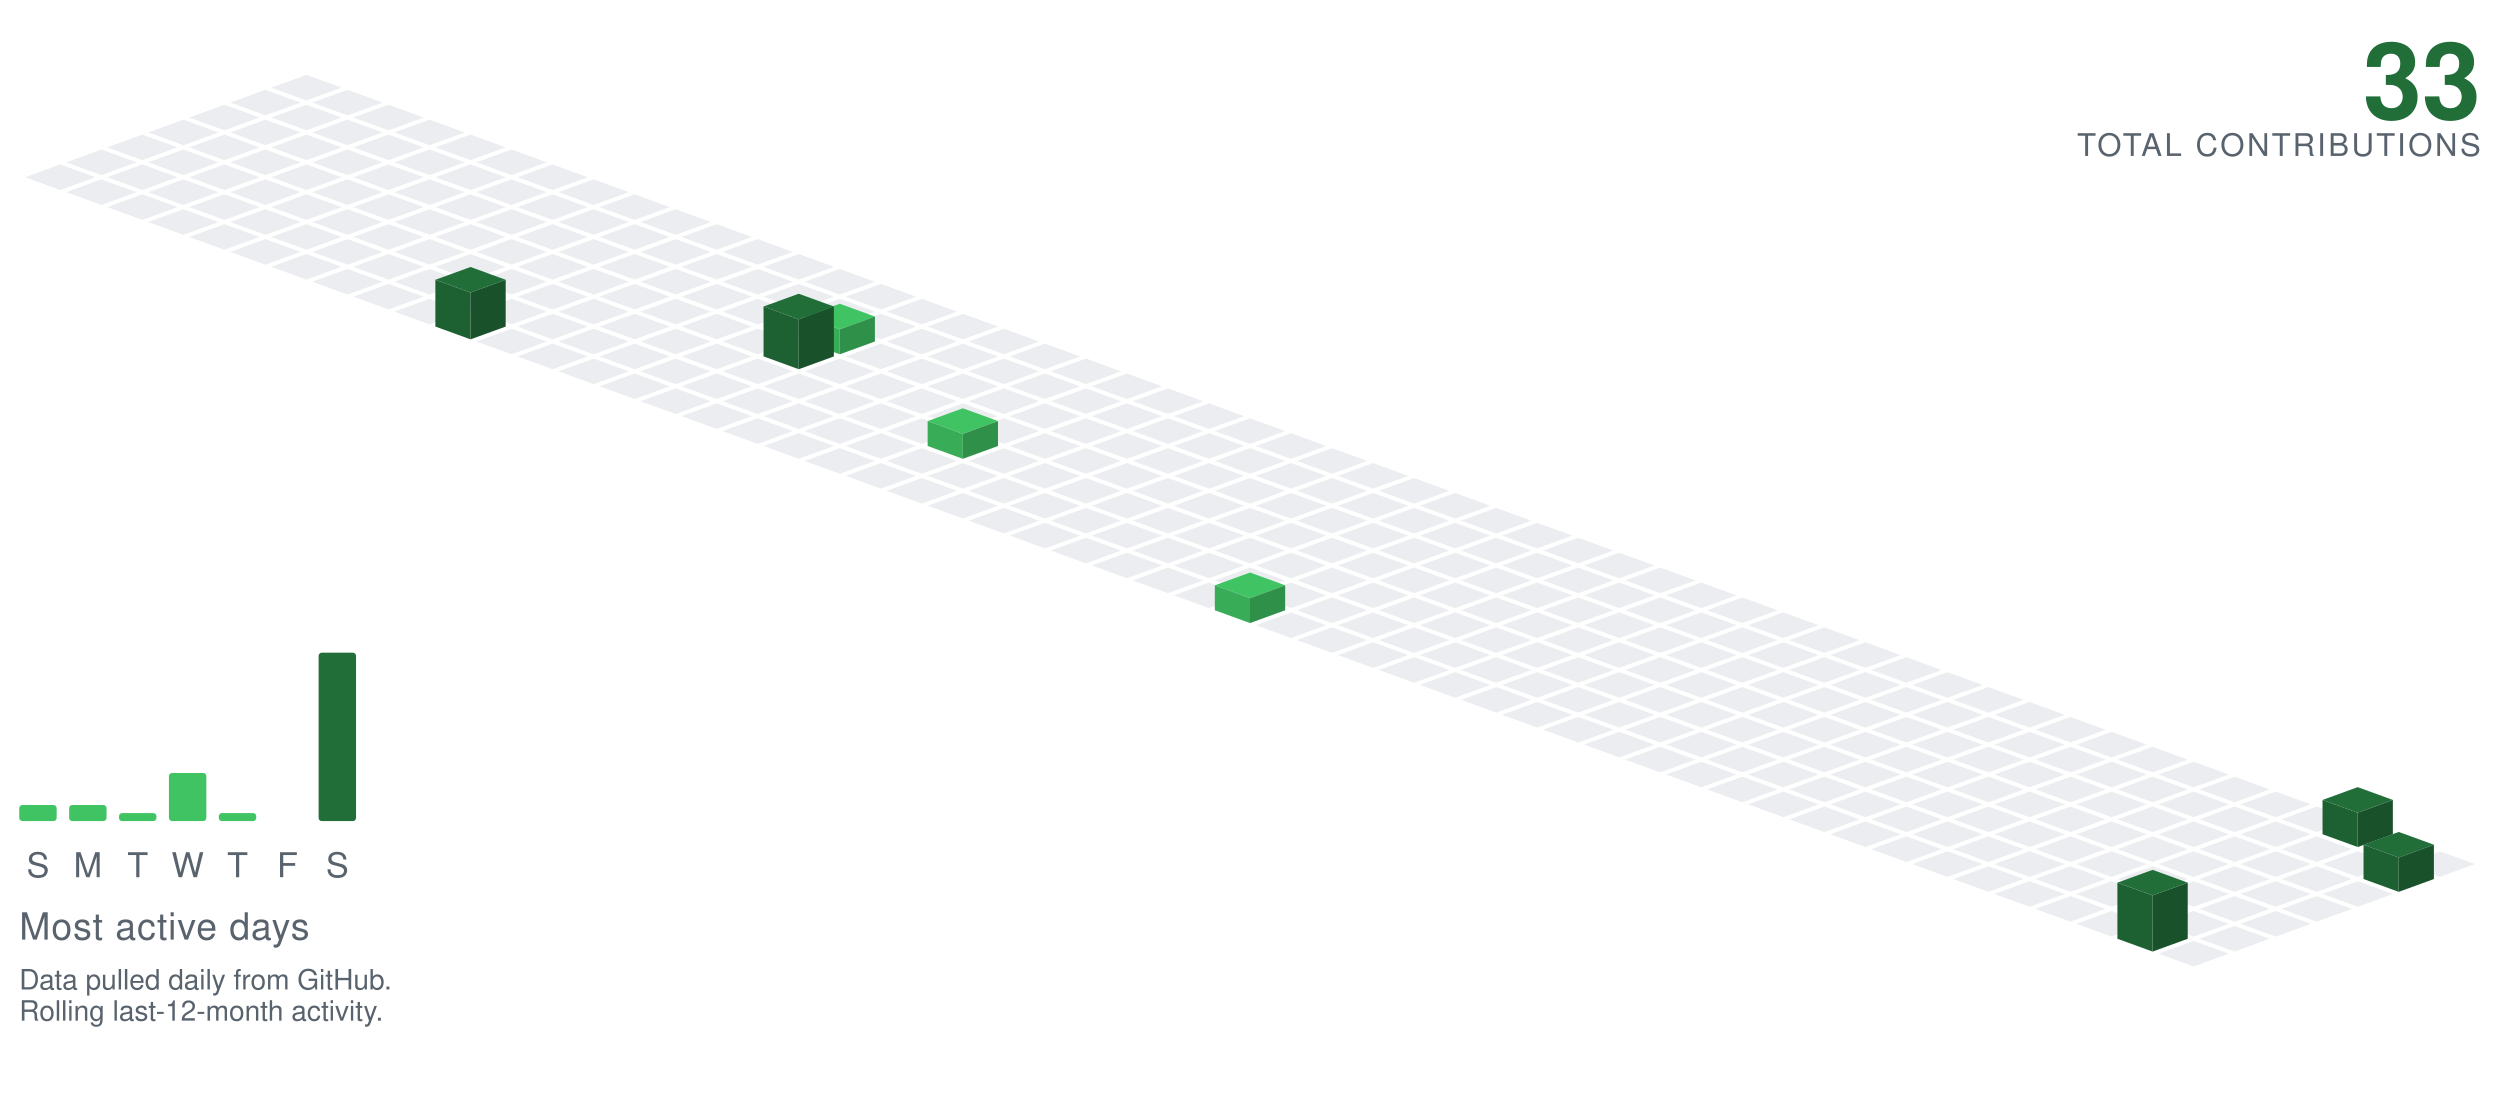
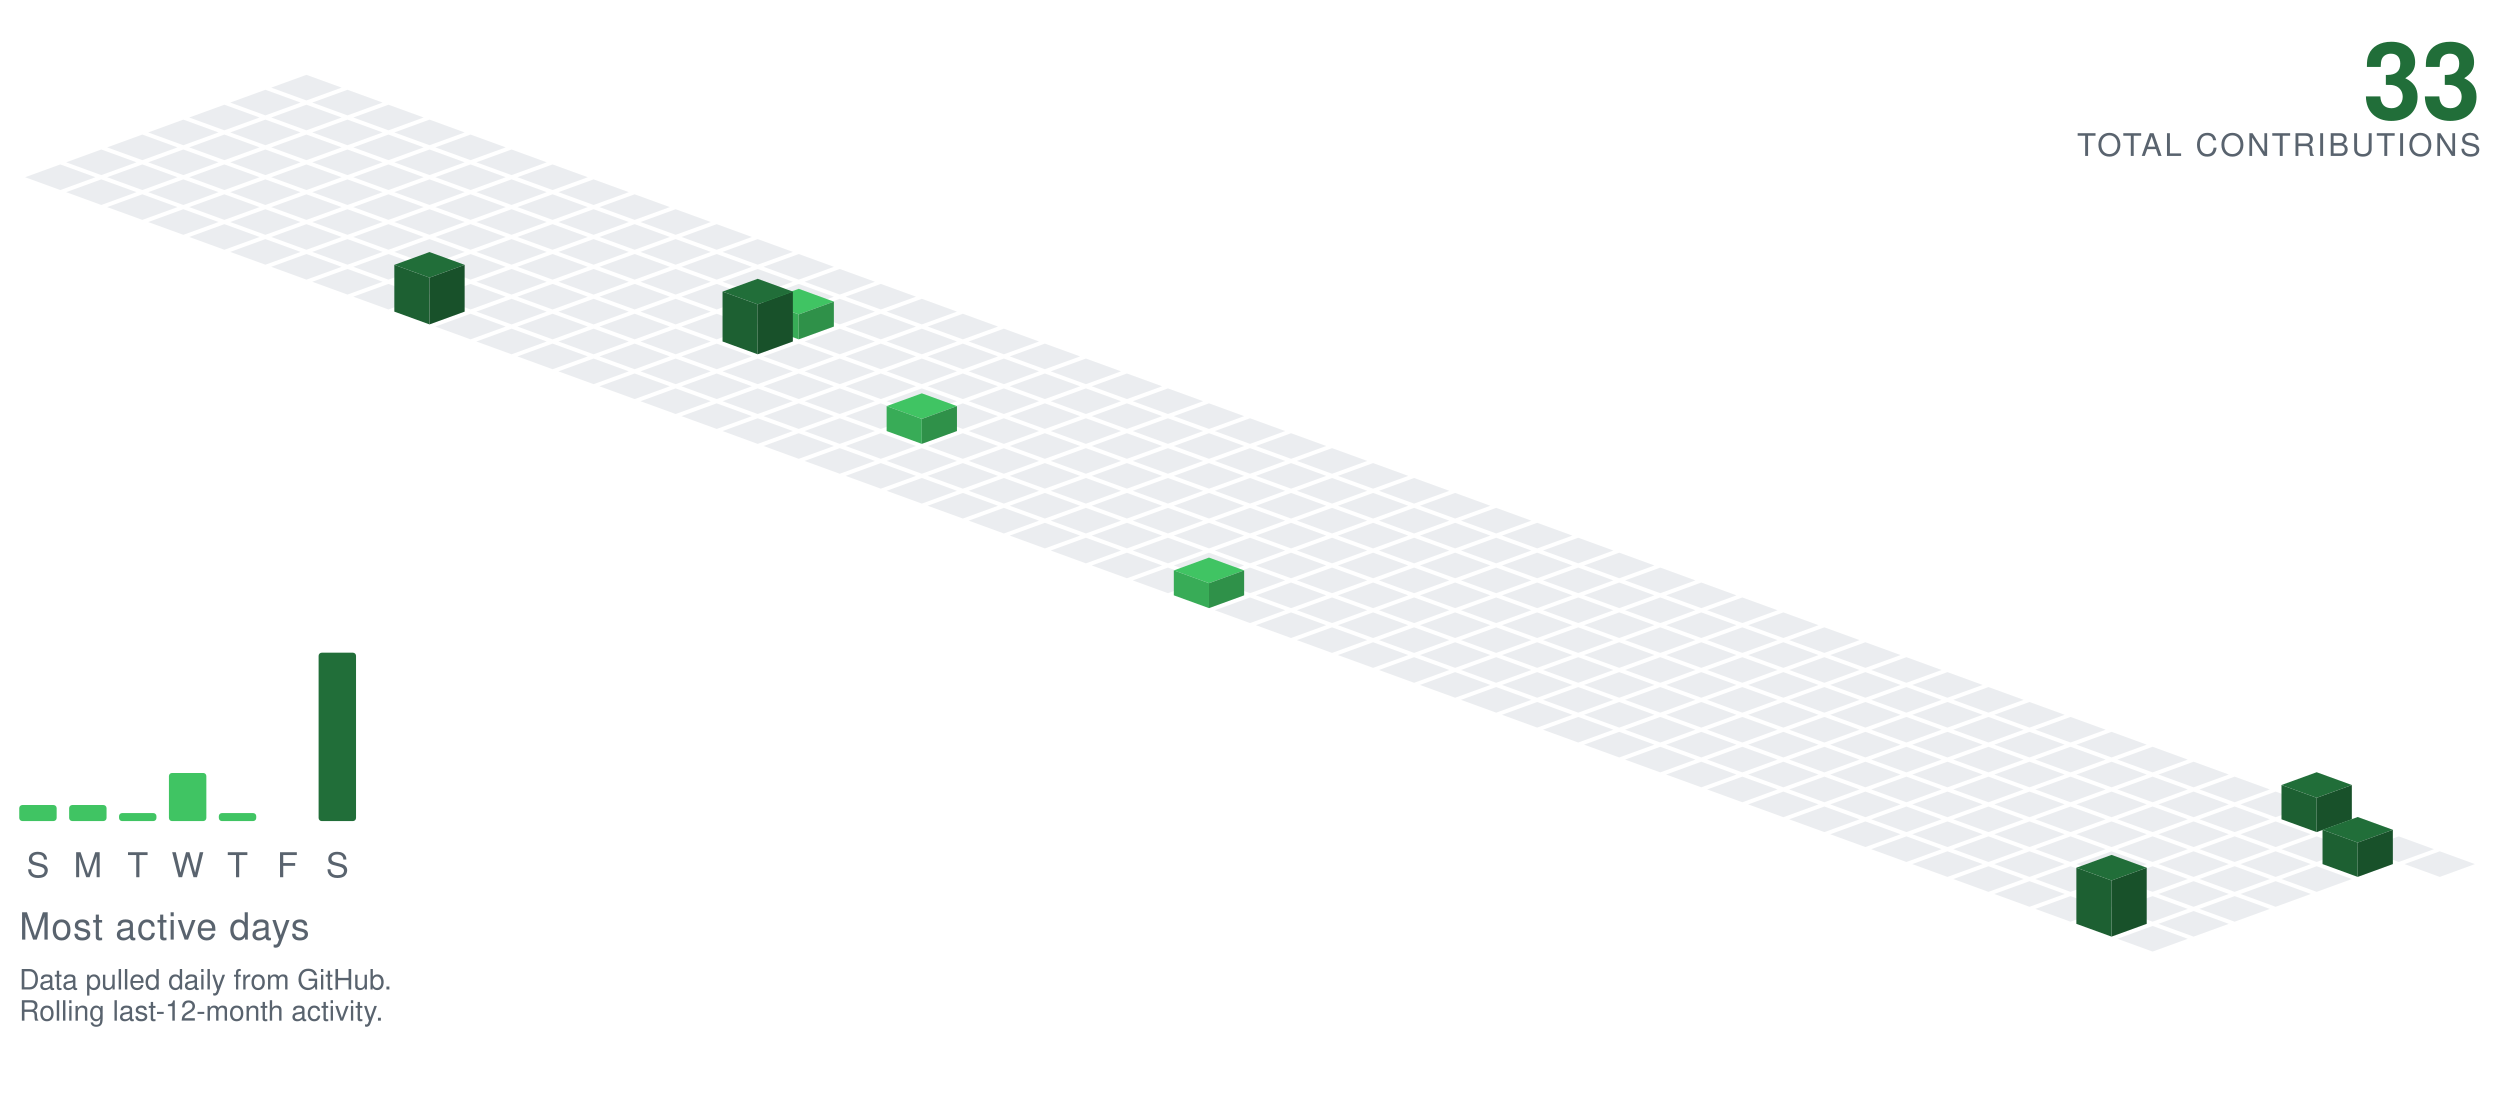
<svg xmlns="http://www.w3.org/2000/svg" viewBox="-98.09 -24.00 801.34 354.30" width="801" height="354">
  <polygon points="0.00,0.00 11.28,4.10 0.00,8.21 -11.28,4.10" fill="#ebedf0" />
  <polygon points="-13.16,4.79 -1.88,8.89 -13.16,13.00 -24.43,8.89" fill="#ebedf0" />
  <polygon points="13.16,4.79 24.43,8.89 13.16,13.00 1.88,8.89" fill="#ebedf0" />
  <polygon points="-26.31,9.58 -15.04,13.68 -26.31,17.79 -37.59,13.68" fill="#ebedf0" />
  <polygon points="0.00,9.58 11.28,13.68 0.00,17.79 -11.28,13.68" fill="#ebedf0" />
  <polygon points="26.31,9.58 37.59,13.68 26.31,17.79 15.04,13.68" fill="#ebedf0" />
  <polygon points="-39.47,14.36 -28.19,18.47 -39.47,22.57 -50.74,18.47" fill="#ebedf0" />
  <polygon points="-13.16,14.36 -1.88,18.47 -13.16,22.57 -24.43,18.47" fill="#ebedf0" />
  <polygon points="13.16,14.36 24.43,18.47 13.16,22.57 1.88,18.47" fill="#ebedf0" />
  <polygon points="39.47,14.36 50.74,18.47 39.47,22.57 28.19,18.47" fill="#ebedf0" />
  <polygon points="-52.62,19.15 -41.35,23.26 -52.62,27.36 -63.90,23.26" fill="#ebedf0" />
  <polygon points="-26.31,19.15 -15.04,23.26 -26.31,27.36 -37.59,23.26" fill="#ebedf0" />
  <polygon points="0.00,19.15 11.28,23.26 0.00,27.36 -11.28,23.26" fill="#ebedf0" />
  <polygon points="26.31,19.15 37.59,23.26 26.31,27.36 15.04,23.26" fill="#ebedf0" />
  <polygon points="52.62,19.15 63.90,23.26 52.62,27.36 41.35,23.26" fill="#ebedf0" />
  <polygon points="-65.78,23.94 -54.50,28.05 -65.78,32.15 -77.05,28.05" fill="#ebedf0" />
  <polygon points="-39.47,23.94 -28.19,28.05 -39.47,32.15 -50.74,28.05" fill="#ebedf0" />
  <polygon points="-13.16,23.94 -1.88,28.05 -13.16,32.15 -24.43,28.05" fill="#ebedf0" />
  <polygon points="13.16,23.94 24.43,28.05 13.16,32.15 1.88,28.05" fill="#ebedf0" />
  <polygon points="39.47,23.94 50.74,28.05 39.47,32.15 28.19,28.05" fill="#ebedf0" />
  <polygon points="65.78,23.94 77.05,28.05 65.78,32.15 54.50,28.05" fill="#ebedf0" />
  <polygon points="-78.93,28.73 -67.66,32.83 -78.93,36.94 -90.21,32.83" fill="#ebedf0" />
  <polygon points="-52.62,28.73 -41.35,32.83 -52.62,36.94 -63.90,32.83" fill="#ebedf0" />
  <polygon points="-26.31,28.73 -15.04,32.83 -26.31,36.94 -37.59,32.83" fill="#ebedf0" />
  <polygon points="0.00,28.73 11.28,32.83 0.00,36.94 -11.28,32.83" fill="#ebedf0" />
  <polygon points="26.31,28.73 37.59,32.83 26.31,36.94 15.04,32.83" fill="#ebedf0" />
  <polygon points="52.62,28.73 63.90,32.83 52.62,36.94 41.35,32.83" fill="#ebedf0" />
  <polygon points="78.93,28.73 90.21,32.83 78.93,36.94 67.66,32.83" fill="#ebedf0" />
  <polygon points="-65.78,33.52 -54.50,37.62 -65.78,41.73 -77.05,37.62" fill="#ebedf0" />
  <polygon points="-39.47,33.52 -28.19,37.62 -39.47,41.73 -50.74,37.62" fill="#ebedf0" />
  <polygon points="-13.16,33.52 -1.88,37.62 -13.16,41.73 -24.43,37.62" fill="#ebedf0" />
  <polygon points="13.16,33.52 24.43,37.62 13.16,41.73 1.88,37.62" fill="#ebedf0" />
  <polygon points="39.47,33.52 50.74,37.62 39.47,41.73 28.19,37.62" fill="#ebedf0" />
  <polygon points="65.78,33.52 77.05,37.62 65.78,41.73 54.50,37.62" fill="#ebedf0" />
  <polygon points="92.09,33.52 103.37,37.62 92.09,41.73 80.81,37.62" fill="#ebedf0" />
  <polygon points="-52.62,38.31 -41.35,42.41 -52.62,46.51 -63.90,42.41" fill="#ebedf0" />
  <polygon points="-26.31,38.31 -15.04,42.41 -26.31,46.51 -37.59,42.41" fill="#ebedf0" />
  <polygon points="0.00,38.31 11.28,42.41 0.00,46.51 -11.28,42.41" fill="#ebedf0" />
  <polygon points="26.31,38.31 37.59,42.41 26.31,46.51 15.04,42.41" fill="#ebedf0" />
  <polygon points="52.62,38.31 63.90,42.41 52.62,46.51 41.35,42.41" fill="#ebedf0" />
  <polygon points="78.93,38.31 90.21,42.41 78.93,46.51 67.66,42.41" fill="#ebedf0" />
  <polygon points="105.25,38.31 116.52,42.41 105.25,46.51 93.97,42.41" fill="#ebedf0" />
  <polygon points="-39.47,43.09 -28.19,47.20 -39.47,51.30 -50.74,47.20" fill="#ebedf0" />
  <polygon points="-13.16,43.09 -1.88,47.20 -13.16,51.30 -24.43,47.20" fill="#ebedf0" />
  <polygon points="13.16,43.09 24.43,47.20 13.16,51.30 1.88,47.20" fill="#ebedf0" />
  <polygon points="39.47,43.09 50.74,47.20 39.47,51.30 28.19,47.20" fill="#ebedf0" />
  <polygon points="65.78,43.09 77.05,47.20 65.78,51.30 54.50,47.20" fill="#ebedf0" />
  <polygon points="92.09,43.09 103.37,47.20 92.09,51.30 80.81,47.20" fill="#ebedf0" />
  <polygon points="118.40,43.09 129.68,47.20 118.40,51.30 107.12,47.20" fill="#ebedf0" />
  <polygon points="-26.31,47.88 -15.04,51.99 -26.31,56.09 -37.59,51.99" fill="#ebedf0" />
  <polygon points="0.00,47.88 11.28,51.99 0.00,56.09 -11.28,51.99" fill="#ebedf0" />
  <polygon points="26.31,47.88 37.59,51.99 26.31,56.09 15.04,51.99" fill="#ebedf0" />
  <polygon points="52.62,47.88 63.90,51.99 52.62,56.09 41.35,51.99" fill="#ebedf0" />
  <polygon points="78.93,47.88 90.21,51.99 78.93,56.09 67.66,51.99" fill="#ebedf0" />
  <polygon points="105.25,47.88 116.52,51.99 105.25,56.09 93.97,51.99" fill="#ebedf0" />
  <polygon points="131.56,47.88 142.83,51.99 131.56,56.09 120.28,51.99" fill="#ebedf0" />
  <polygon points="-13.16,52.67 -1.88,56.78 -13.16,60.88 -24.43,56.78" fill="#ebedf0" />
  <polygon points="13.16,52.67 24.43,56.78 13.16,60.88 1.88,56.78" fill="#ebedf0" />
  <polygon points="39.47,52.67 50.74,56.78 39.47,60.88 28.19,56.78" fill="#ebedf0" />
  <polygon points="65.78,52.67 77.05,56.78 65.78,60.88 54.50,56.78" fill="#ebedf0" />
  <polygon points="92.09,52.67 103.37,56.78 92.09,60.88 80.81,56.78" fill="#ebedf0" />
  <polygon points="118.40,52.67 129.68,56.78 118.40,60.88 107.12,56.78" fill="#ebedf0" />
  <polygon points="144.71,52.67 155.99,56.78 144.71,60.88 133.44,56.78" fill="#ebedf0" />
  <polygon points="0.00,57.46 11.28,61.56 0.00,65.67 -11.28,61.56" fill="#ebedf0" />
  <polygon points="26.31,57.46 37.59,61.56 26.31,65.67 15.04,61.56" fill="#ebedf0" />
  <polygon points="52.62,57.46 63.90,61.56 52.62,65.67 41.35,61.56" fill="#ebedf0" />
  <polygon points="78.93,57.46 90.21,61.56 78.93,65.67 67.66,61.56" fill="#ebedf0" />
  <polygon points="105.25,57.46 116.52,61.56 105.25,65.67 93.97,61.56" fill="#ebedf0" />
  <polygon points="131.56,57.46 142.83,61.56 131.56,65.67 120.28,61.56" fill="#ebedf0" />
  <polygon points="157.87,57.46 169.14,61.56 157.87,65.67 146.59,61.56" fill="#ebedf0" />
  <polygon points="13.16,62.25 24.43,66.35 13.16,70.46 1.88,66.35" fill="#ebedf0" />
  <polygon points="39.47,62.25 50.74,66.35 39.47,70.46 28.19,66.35" fill="#ebedf0" />
  <polygon points="65.78,62.25 77.05,66.35 65.78,70.46 54.50,66.35" fill="#ebedf0" />
  <polygon points="92.09,62.25 103.37,66.35 92.09,70.46 80.81,66.35" fill="#ebedf0" />
  <polygon points="118.40,62.25 129.68,66.35 118.40,70.46 107.12,66.35" fill="#ebedf0" />
  <polygon points="144.71,62.25 155.99,66.35 144.71,70.46 133.44,66.35" fill="#ebedf0" />
  <polygon points="171.02,62.25 182.30,66.35 171.02,70.46 159.75,66.35" fill="#ebedf0" />
  <polygon points="26.31,67.04 37.59,71.14 26.31,75.24 15.04,71.14" fill="#ebedf0" />
  <polygon points="52.62,67.04 63.90,71.14 52.62,75.24 41.35,71.14" fill="#ebedf0" />
  <polygon points="78.93,67.04 90.21,71.14 78.93,75.24 67.66,71.14" fill="#ebedf0" />
  <polygon points="105.25,67.04 116.52,71.14 105.25,75.24 93.97,71.14" fill="#ebedf0" />
  <polygon points="131.56,67.04 142.83,71.14 131.56,75.24 120.28,71.14" fill="#ebedf0" />
  <polygon points="157.87,67.04 169.14,71.14 157.87,75.24 146.59,71.14" fill="#ebedf0" />
  <polygon points="184.18,67.04 195.46,71.14 184.18,75.24 172.90,71.14" fill="#ebedf0" />
-   <polygon points="39.47,71.82 50.74,75.93 39.47,80.03 28.19,75.93" fill="#ebedf0" />
  <polygon points="65.78,71.82 77.05,75.93 65.78,80.03 54.50,75.93" fill="#ebedf0" />
  <polygon points="92.09,71.82 103.37,75.93 92.09,80.03 80.81,75.93" fill="#ebedf0" />
  <polygon points="118.40,71.82 129.68,75.93 118.40,80.03 107.12,75.93" fill="#ebedf0" />
  <polygon points="144.71,71.82 155.99,75.93 144.71,80.03 133.44,75.93" fill="#ebedf0" />
  <polygon points="171.02,71.82 182.30,75.93 171.02,80.03 159.75,75.93" fill="#ebedf0" />
  <polygon points="197.34,71.82 208.61,75.93 197.34,80.03 186.06,75.93" fill="#ebedf0" />
+   <polygon points="39.47,56.82 50.74,60.93 39.47,65.03 28.19,60.93" fill="#216e39" />
+   <polygon points="28.19,75.93 28.19,60.93 39.47,65.03 39.47,80.03" fill="#1d6032" />
+   <polygon points="39.47,80.03 39.47,65.03 50.74,60.93 50.74,75.93" fill="#18512a" />
+   <polygon points="52.62,76.61 63.90,80.72 52.62,84.82 41.35,80.72" fill="#ebedf0" />
  <polygon points="78.93,76.61 90.21,80.72 78.93,84.82 67.66,80.72" fill="#ebedf0" />
  <polygon points="105.25,76.61 116.52,80.72 105.25,84.82 93.97,80.72" fill="#ebedf0" />
  <polygon points="131.56,76.61 142.83,80.72 131.56,84.82 120.28,80.72" fill="#ebedf0" />
-   <polygon points="157.87,76.61 169.14,80.72 157.87,84.82 146.59,80.72" fill="#ebedf0" />
  <polygon points="184.18,76.61 195.46,80.72 184.18,84.82 172.90,80.72" fill="#ebedf0" />
  <polygon points="210.49,76.61 221.77,80.72 210.49,84.82 199.21,80.72" fill="#ebedf0" />
-   <polygon points="52.62,61.61 63.90,65.72 52.62,69.82 41.35,65.72" fill="#216e39" />
-   <polygon points="41.35,80.72 41.35,65.72 52.62,69.82 52.62,84.82" fill="#1d6032" />
-   <polygon points="52.62,84.82 52.62,69.82 63.90,65.72 63.90,80.72" fill="#18512a" />
+   <polygon points="157.87,68.61 169.14,72.72 157.87,76.82 146.59,72.72" fill="#40c463" />
+   <polygon points="146.59,80.72 146.59,72.72 157.87,76.82 157.87,84.82" fill="#38ac57" />
+   <polygon points="157.87,84.82 157.87,76.82 169.14,72.72 169.14,80.72" fill="#2f9149" />
  <polygon points="65.78,81.40 77.05,85.51 65.78,89.61 54.50,85.51" fill="#ebedf0" />
  <polygon points="92.09,81.40 103.37,85.51 92.09,89.61 80.81,85.51" fill="#ebedf0" />
  <polygon points="118.40,81.40 129.68,85.51 118.40,89.61 107.12,85.51" fill="#ebedf0" />
-   <polygon points="144.71,81.40 155.99,85.51 144.71,89.61 133.44,85.51" fill="#ebedf0" />
+   <polygon points="171.02,81.40 182.30,85.51 171.02,89.61 159.75,85.51" fill="#ebedf0" />
  <polygon points="197.34,81.40 208.61,85.51 197.34,89.61 186.06,85.51" fill="#ebedf0" />
  <polygon points="223.65,81.40 234.92,85.51 223.65,89.61 212.37,85.51" fill="#ebedf0" />
-   <polygon points="171.02,73.40 182.30,77.51 171.02,81.61 159.75,77.51" fill="#40c463" />
-   <polygon points="159.75,85.51 159.75,77.51 171.02,81.61 171.02,89.61" fill="#38ac57" />
-   <polygon points="171.02,89.61 171.02,81.61 182.30,77.51 182.30,85.51" fill="#2f9149" />
+   <polygon points="144.71,65.40 155.99,69.51 144.71,73.61 133.44,69.51" fill="#216e39" />
+   <polygon points="133.44,85.51 133.44,69.51 144.71,73.61 144.71,89.61" fill="#1d6032" />
+   <polygon points="144.71,89.61 144.71,73.61 155.99,69.51 155.99,85.51" fill="#18512a" />
  <polygon points="78.93,86.19 90.21,90.29 78.93,94.40 67.66,90.29" fill="#ebedf0" />
  <polygon points="105.25,86.19 116.52,90.29 105.25,94.40 93.97,90.29" fill="#ebedf0" />
  <polygon points="131.56,86.19 142.83,90.29 131.56,94.40 120.28,90.29" fill="#ebedf0" />
+   <polygon points="157.87,86.19 169.14,90.29 157.87,94.40 146.59,90.29" fill="#ebedf0" />
  <polygon points="184.18,86.19 195.46,90.29 184.18,94.40 172.90,90.29" fill="#ebedf0" />
  <polygon points="210.49,86.19 221.77,90.29 210.49,94.40 199.21,90.29" fill="#ebedf0" />
  <polygon points="236.80,86.19 248.08,90.29 236.80,94.40 225.53,90.29" fill="#ebedf0" />
-   <polygon points="157.87,70.19 169.14,74.29 157.87,78.40 146.59,74.29" fill="#216e39" />
-   <polygon points="146.59,90.29 146.59,74.29 157.87,78.40 157.87,94.40" fill="#1d6032" />
-   <polygon points="157.87,94.40 157.87,78.40 169.14,74.29 169.14,90.29" fill="#18512a" />
  <polygon points="92.09,90.98 103.37,95.08 92.09,99.19 80.81,95.08" fill="#ebedf0" />
  <polygon points="118.40,90.98 129.68,95.08 118.40,99.19 107.12,95.08" fill="#ebedf0" />
  <polygon points="144.71,90.98 155.99,95.08 144.71,99.19 133.44,95.08" fill="#ebedf0" />
  <polygon points="171.02,90.98 182.30,95.08 171.02,99.19 159.75,95.08" fill="#ebedf0" />
  <polygon points="197.34,90.98 208.61,95.08 197.34,99.19 186.06,95.08" fill="#ebedf0" />
  <polygon points="223.65,90.98 234.92,95.08 223.65,99.19 212.37,95.08" fill="#ebedf0" />
  <polygon points="249.96,90.98 261.23,95.08 249.96,99.19 238.68,95.08" fill="#ebedf0" />
  <polygon points="105.25,95.77 116.52,99.87 105.25,103.97 93.97,99.87" fill="#ebedf0" />
  <polygon points="131.56,95.77 142.83,99.87 131.56,103.97 120.28,99.87" fill="#ebedf0" />
  <polygon points="157.87,95.77 169.14,99.87 157.87,103.97 146.59,99.87" fill="#ebedf0" />
  <polygon points="184.18,95.77 195.46,99.87 184.18,103.97 172.90,99.87" fill="#ebedf0" />
  <polygon points="210.49,95.77 221.77,99.87 210.49,103.97 199.21,99.87" fill="#ebedf0" />
  <polygon points="236.80,95.77 248.08,99.87 236.80,103.97 225.53,99.87" fill="#ebedf0" />
  <polygon points="263.11,95.77 274.39,99.87 263.11,103.97 251.84,99.87" fill="#ebedf0" />
  <polygon points="118.40,100.55 129.68,104.66 118.40,108.76 107.12,104.66" fill="#ebedf0" />
  <polygon points="144.71,100.55 155.99,104.66 144.71,108.76 133.44,104.66" fill="#ebedf0" />
  <polygon points="171.02,100.55 182.30,104.66 171.02,108.76 159.75,104.66" fill="#ebedf0" />
  <polygon points="197.34,100.55 208.61,104.66 197.34,108.76 186.06,104.66" fill="#ebedf0" />
  <polygon points="223.65,100.55 234.92,104.66 223.65,108.76 212.37,104.66" fill="#ebedf0" />
  <polygon points="249.96,100.55 261.23,104.66 249.96,108.76 238.68,104.66" fill="#ebedf0" />
  <polygon points="276.27,100.55 287.55,104.66 276.27,108.76 264.99,104.66" fill="#ebedf0" />
  <polygon points="131.56,105.34 142.83,109.45 131.56,113.55 120.28,109.45" fill="#ebedf0" />
  <polygon points="157.87,105.34 169.14,109.45 157.87,113.55 146.59,109.45" fill="#ebedf0" />
  <polygon points="184.18,105.34 195.46,109.45 184.18,113.55 172.90,109.45" fill="#ebedf0" />
  <polygon points="210.49,105.34 221.77,109.45 210.49,113.55 199.21,109.45" fill="#ebedf0" />
  <polygon points="236.80,105.34 248.08,109.45 236.80,113.55 225.53,109.45" fill="#ebedf0" />
  <polygon points="263.11,105.34 274.39,109.45 263.11,113.55 251.84,109.45" fill="#ebedf0" />
  <polygon points="289.43,105.34 300.70,109.45 289.43,113.55 278.15,109.45" fill="#ebedf0" />
  <polygon points="144.71,110.13 155.99,114.23 144.71,118.34 133.44,114.23" fill="#ebedf0" />
  <polygon points="171.02,110.13 182.30,114.23 171.02,118.34 159.75,114.23" fill="#ebedf0" />
-   <polygon points="197.34,110.13 208.61,114.23 197.34,118.34 186.06,114.23" fill="#ebedf0" />
  <polygon points="223.65,110.13 234.92,114.23 223.65,118.34 212.37,114.23" fill="#ebedf0" />
  <polygon points="249.96,110.13 261.23,114.23 249.96,118.34 238.68,114.23" fill="#ebedf0" />
  <polygon points="276.27,110.13 287.55,114.23 276.27,118.34 264.99,114.23" fill="#ebedf0" />
  <polygon points="302.58,110.13 313.86,114.23 302.58,118.34 291.30,114.23" fill="#ebedf0" />
+   <polygon points="197.34,102.13 208.61,106.23 197.34,110.34 186.06,106.23" fill="#40c463" />
+   <polygon points="186.06,114.23 186.06,106.23 197.34,110.34 197.34,118.34" fill="#38ac57" />
+   <polygon points="197.34,118.34 197.34,110.34 208.61,106.23 208.61,114.23" fill="#2f9149" />
  <polygon points="157.87,114.92 169.14,119.02 157.87,123.13 146.59,119.02" fill="#ebedf0" />
  <polygon points="184.18,114.92 195.46,119.02 184.18,123.13 172.90,119.02" fill="#ebedf0" />
+   <polygon points="210.49,114.92 221.77,119.02 210.49,123.13 199.21,119.02" fill="#ebedf0" />
  <polygon points="236.80,114.92 248.08,119.02 236.80,123.13 225.53,119.02" fill="#ebedf0" />
  <polygon points="263.11,114.92 274.39,119.02 263.11,123.13 251.84,119.02" fill="#ebedf0" />
  <polygon points="289.43,114.92 300.70,119.02 289.43,123.13 278.15,119.02" fill="#ebedf0" />
  <polygon points="315.74,114.92 327.01,119.02 315.74,123.13 304.46,119.02" fill="#ebedf0" />
-   <polygon points="210.49,106.92 221.77,111.02 210.49,115.13 199.21,111.02" fill="#40c463" />
-   <polygon points="199.21,119.02 199.21,111.02 210.49,115.13 210.49,123.13" fill="#38ac57" />
-   <polygon points="210.49,123.13 210.49,115.13 221.77,111.02 221.77,119.02" fill="#2f9149" />
  <polygon points="171.02,119.71 182.30,123.81 171.02,127.92 159.75,123.81" fill="#ebedf0" />
  <polygon points="197.34,119.71 208.61,123.81 197.34,127.92 186.06,123.81" fill="#ebedf0" />
  <polygon points="223.65,119.71 234.92,123.81 223.65,127.92 212.37,123.81" fill="#ebedf0" />
  <polygon points="249.96,119.71 261.23,123.81 249.96,127.92 238.68,123.81" fill="#ebedf0" />
  <polygon points="276.27,119.71 287.55,123.81 276.27,127.92 264.99,123.81" fill="#ebedf0" />
  <polygon points="302.58,119.71 313.86,123.81 302.58,127.92 291.30,123.81" fill="#ebedf0" />
  <polygon points="328.89,119.71 340.17,123.81 328.89,127.92 317.62,123.81" fill="#ebedf0" />
  <polygon points="184.18,124.50 195.46,128.60 184.18,132.70 172.90,128.60" fill="#ebedf0" />
  <polygon points="210.49,124.50 221.77,128.60 210.49,132.70 199.21,128.60" fill="#ebedf0" />
  <polygon points="236.80,124.50 248.08,128.60 236.80,132.70 225.53,128.60" fill="#ebedf0" />
  <polygon points="263.11,124.50 274.39,128.60 263.11,132.70 251.84,128.60" fill="#ebedf0" />
  <polygon points="289.43,124.50 300.70,128.60 289.43,132.70 278.15,128.60" fill="#ebedf0" />
  <polygon points="315.74,124.50 327.01,128.60 315.74,132.70 304.46,128.60" fill="#ebedf0" />
  <polygon points="342.05,124.50 353.32,128.60 342.05,132.70 330.77,128.60" fill="#ebedf0" />
  <polygon points="197.34,129.28 208.61,133.39 197.34,137.49 186.06,133.39" fill="#ebedf0" />
  <polygon points="223.65,129.28 234.92,133.39 223.65,137.49 212.37,133.39" fill="#ebedf0" />
  <polygon points="249.96,129.28 261.23,133.39 249.96,137.49 238.68,133.39" fill="#ebedf0" />
  <polygon points="276.27,129.28 287.55,133.39 276.27,137.49 264.99,133.39" fill="#ebedf0" />
  <polygon points="302.58,129.28 313.86,133.39 302.58,137.49 291.30,133.39" fill="#ebedf0" />
  <polygon points="328.89,129.28 340.17,133.39 328.89,137.49 317.62,133.39" fill="#ebedf0" />
  <polygon points="355.20,129.28 366.48,133.39 355.20,137.49 343.93,133.39" fill="#ebedf0" />
  <polygon points="210.49,134.07 221.77,138.18 210.49,142.28 199.21,138.18" fill="#ebedf0" />
  <polygon points="236.80,134.07 248.08,138.18 236.80,142.28 225.53,138.18" fill="#ebedf0" />
  <polygon points="263.11,134.07 274.39,138.18 263.11,142.28 251.84,138.18" fill="#ebedf0" />
  <polygon points="289.43,134.07 300.70,138.18 289.43,142.28 278.15,138.18" fill="#ebedf0" />
  <polygon points="315.74,134.07 327.01,138.18 315.74,142.28 304.46,138.18" fill="#ebedf0" />
  <polygon points="342.05,134.07 353.32,138.18 342.05,142.28 330.77,138.18" fill="#ebedf0" />
  <polygon points="368.36,134.07 379.64,138.18 368.36,142.28 357.08,138.18" fill="#ebedf0" />
  <polygon points="223.65,138.86 234.92,142.96 223.65,147.07 212.37,142.96" fill="#ebedf0" />
  <polygon points="249.96,138.86 261.23,142.96 249.96,147.07 238.68,142.96" fill="#ebedf0" />
  <polygon points="276.27,138.86 287.55,142.96 276.27,147.07 264.99,142.96" fill="#ebedf0" />
  <polygon points="302.58,138.86 313.86,142.96 302.58,147.07 291.30,142.96" fill="#ebedf0" />
  <polygon points="328.89,138.86 340.17,142.96 328.89,147.07 317.62,142.96" fill="#ebedf0" />
  <polygon points="355.20,138.86 366.48,142.96 355.20,147.07 343.93,142.96" fill="#ebedf0" />
  <polygon points="381.52,138.86 392.79,142.96 381.52,147.07 370.24,142.96" fill="#ebedf0" />
  <polygon points="236.80,143.65 248.08,147.75 236.80,151.86 225.53,147.75" fill="#ebedf0" />
  <polygon points="263.11,143.65 274.39,147.75 263.11,151.86 251.84,147.75" fill="#ebedf0" />
  <polygon points="289.43,143.65 300.70,147.75 289.43,151.86 278.15,147.75" fill="#ebedf0" />
  <polygon points="315.74,143.65 327.01,147.75 315.74,151.86 304.46,147.75" fill="#ebedf0" />
  <polygon points="342.05,143.65 353.32,147.75 342.05,151.86 330.77,147.75" fill="#ebedf0" />
  <polygon points="368.36,143.65 379.64,147.75 368.36,151.86 357.08,147.75" fill="#ebedf0" />
  <polygon points="394.67,143.65 405.95,147.75 394.67,151.86 383.39,147.75" fill="#ebedf0" />
  <polygon points="249.96,148.44 261.23,152.54 249.96,156.65 238.68,152.54" fill="#ebedf0" />
  <polygon points="276.27,148.44 287.55,152.54 276.27,156.65 264.99,152.54" fill="#ebedf0" />
  <polygon points="302.58,148.44 313.86,152.54 302.58,156.65 291.30,152.54" fill="#ebedf0" />
  <polygon points="328.89,148.44 340.17,152.54 328.89,156.65 317.62,152.54" fill="#ebedf0" />
  <polygon points="355.20,148.44 366.48,152.54 355.20,156.65 343.93,152.54" fill="#ebedf0" />
  <polygon points="381.52,148.44 392.79,152.54 381.52,156.65 370.24,152.54" fill="#ebedf0" />
  <polygon points="407.83,148.44 419.10,152.54 407.83,156.65 396.55,152.54" fill="#ebedf0" />
  <polygon points="263.11,153.23 274.39,157.33 263.11,161.43 251.84,157.33" fill="#ebedf0" />
  <polygon points="289.43,153.23 300.70,157.33 289.43,161.43 278.15,157.33" fill="#ebedf0" />
  <polygon points="315.74,153.23 327.01,157.33 315.74,161.43 304.46,157.33" fill="#ebedf0" />
  <polygon points="342.05,153.23 353.32,157.33 342.05,161.43 330.77,157.33" fill="#ebedf0" />
  <polygon points="368.36,153.23 379.64,157.33 368.36,161.43 357.08,157.33" fill="#ebedf0" />
  <polygon points="394.67,153.23 405.95,157.33 394.67,161.43 383.39,157.33" fill="#ebedf0" />
  <polygon points="420.98,153.23 432.26,157.33 420.98,161.43 409.71,157.33" fill="#ebedf0" />
  <polygon points="276.27,158.01 287.55,162.12 276.27,166.22 264.99,162.12" fill="#ebedf0" />
  <polygon points="302.58,158.01 313.86,162.12 302.58,166.22 291.30,162.12" fill="#ebedf0" />
  <polygon points="328.89,158.01 340.17,162.12 328.89,166.22 317.62,162.12" fill="#ebedf0" />
  <polygon points="355.20,158.01 366.48,162.12 355.20,166.22 343.93,162.12" fill="#ebedf0" />
  <polygon points="381.52,158.01 392.79,162.12 381.52,166.22 370.24,162.12" fill="#ebedf0" />
  <polygon points="407.83,158.01 419.10,162.12 407.83,166.22 396.55,162.12" fill="#ebedf0" />
  <polygon points="434.14,158.01 445.41,162.12 434.14,166.22 422.86,162.12" fill="#ebedf0" />
-   <polygon points="289.43,162.80 300.70,166.91 289.43,171.01 278.15,166.91" fill="#ebedf0" />
  <polygon points="315.74,162.80 327.01,166.91 315.74,171.01 304.46,166.91" fill="#ebedf0" />
  <polygon points="342.05,162.80 353.32,166.91 342.05,171.01 330.77,166.91" fill="#ebedf0" />
  <polygon points="368.36,162.80 379.64,166.91 368.36,171.01 357.08,166.91" fill="#ebedf0" />
  <polygon points="394.67,162.80 405.95,166.91 394.67,171.01 383.39,166.91" fill="#ebedf0" />
  <polygon points="420.98,162.80 432.26,166.91 420.98,171.01 409.71,166.91" fill="#ebedf0" />
  <polygon points="447.29,162.80 458.57,166.91 447.29,171.01 436.02,166.91" fill="#ebedf0" />
+   <polygon points="289.43,154.80 300.70,158.91 289.43,163.01 278.15,158.91" fill="#40c463" />
+   <polygon points="278.15,166.91 278.15,158.91 289.43,163.01 289.43,171.01" fill="#38ac57" />
+   <polygon points="289.43,171.01 289.43,163.01 300.70,158.91 300.70,166.91" fill="#2f9149" />
+   <polygon points="302.58,167.59 313.86,171.69 302.58,175.80 291.30,171.69" fill="#ebedf0" />
  <polygon points="328.89,167.59 340.17,171.69 328.89,175.80 317.62,171.69" fill="#ebedf0" />
  <polygon points="355.20,167.59 366.48,171.69 355.20,175.80 343.93,171.69" fill="#ebedf0" />
  <polygon points="381.52,167.59 392.79,171.69 381.52,175.80 370.24,171.69" fill="#ebedf0" />
  <polygon points="407.83,167.59 419.10,171.69 407.83,175.80 396.55,171.69" fill="#ebedf0" />
  <polygon points="434.14,167.59 445.41,171.69 434.14,175.80 422.86,171.69" fill="#ebedf0" />
  <polygon points="460.45,167.59 471.73,171.69 460.45,175.80 449.17,171.69" fill="#ebedf0" />
-   <polygon points="302.58,159.59 313.86,163.69 302.58,167.80 291.30,163.69" fill="#40c463" />
-   <polygon points="291.30,171.69 291.30,163.69 302.58,167.80 302.58,175.80" fill="#38ac57" />
-   <polygon points="302.58,175.80 302.58,167.80 313.86,163.69 313.86,171.69" fill="#2f9149" />
  <polygon points="315.74,172.38 327.01,176.48 315.74,180.59 304.46,176.48" fill="#ebedf0" />
  <polygon points="342.05,172.38 353.32,176.48 342.05,180.59 330.77,176.48" fill="#ebedf0" />
  <polygon points="368.36,172.38 379.64,176.48 368.36,180.59 357.08,176.48" fill="#ebedf0" />
  <polygon points="394.67,172.38 405.95,176.48 394.67,180.59 383.39,176.48" fill="#ebedf0" />
  <polygon points="420.98,172.38 432.26,176.48 420.98,180.59 409.71,176.48" fill="#ebedf0" />
  <polygon points="447.29,172.38 458.57,176.48 447.29,180.59 436.02,176.48" fill="#ebedf0" />
  <polygon points="473.61,172.38 484.88,176.48 473.61,180.59 462.33,176.48" fill="#ebedf0" />
  <polygon points="328.89,177.17 340.17,181.27 328.89,185.37 317.62,181.27" fill="#ebedf0" />
  <polygon points="355.20,177.17 366.48,181.27 355.20,185.37 343.93,181.27" fill="#ebedf0" />
  <polygon points="381.52,177.17 392.79,181.27 381.52,185.37 370.24,181.27" fill="#ebedf0" />
  <polygon points="407.83,177.17 419.10,181.27 407.83,185.37 396.55,181.27" fill="#ebedf0" />
  <polygon points="434.14,177.17 445.41,181.27 434.14,185.37 422.86,181.27" fill="#ebedf0" />
  <polygon points="460.45,177.17 471.73,181.27 460.45,185.37 449.17,181.27" fill="#ebedf0" />
  <polygon points="486.76,177.17 498.04,181.27 486.76,185.37 475.48,181.27" fill="#ebedf0" />
  <polygon points="342.05,181.95 353.32,186.06 342.05,190.16 330.77,186.06" fill="#ebedf0" />
  <polygon points="368.36,181.95 379.64,186.06 368.36,190.16 357.08,186.06" fill="#ebedf0" />
  <polygon points="394.67,181.95 405.95,186.06 394.67,190.16 383.39,186.06" fill="#ebedf0" />
  <polygon points="420.98,181.95 432.26,186.06 420.98,190.16 409.71,186.06" fill="#ebedf0" />
  <polygon points="447.29,181.95 458.57,186.06 447.29,190.16 436.02,186.06" fill="#ebedf0" />
  <polygon points="473.61,181.95 484.88,186.06 473.61,190.16 462.33,186.06" fill="#ebedf0" />
  <polygon points="499.92,181.95 511.19,186.06 499.92,190.16 488.64,186.06" fill="#ebedf0" />
  <polygon points="355.20,186.74 366.48,190.85 355.20,194.95 343.93,190.85" fill="#ebedf0" />
  <polygon points="381.52,186.74 392.79,190.85 381.52,194.95 370.24,190.85" fill="#ebedf0" />
  <polygon points="407.83,186.74 419.10,190.85 407.83,194.95 396.55,190.85" fill="#ebedf0" />
  <polygon points="434.14,186.74 445.41,190.85 434.14,194.95 422.86,190.85" fill="#ebedf0" />
  <polygon points="460.45,186.74 471.73,190.85 460.45,194.95 449.17,190.85" fill="#ebedf0" />
  <polygon points="486.76,186.74 498.04,190.85 486.76,194.95 475.48,190.85" fill="#ebedf0" />
  <polygon points="513.07,186.74 524.35,190.85 513.07,194.95 501.80,190.85" fill="#ebedf0" />
  <polygon points="368.36,191.53 379.64,195.64 368.36,199.74 357.08,195.64" fill="#ebedf0" />
  <polygon points="394.67,191.53 405.95,195.64 394.67,199.74 383.39,195.64" fill="#ebedf0" />
  <polygon points="420.98,191.53 432.26,195.64 420.98,199.74 409.71,195.64" fill="#ebedf0" />
  <polygon points="447.29,191.53 458.57,195.64 447.29,199.74 436.02,195.64" fill="#ebedf0" />
  <polygon points="473.61,191.53 484.88,195.64 473.61,199.74 462.33,195.64" fill="#ebedf0" />
  <polygon points="499.92,191.53 511.19,195.64 499.92,199.74 488.64,195.64" fill="#ebedf0" />
  <polygon points="526.23,191.53 537.50,195.64 526.23,199.74 514.95,195.64" fill="#ebedf0" />
  <polygon points="381.52,196.32 392.79,200.42 381.52,204.53 370.24,200.42" fill="#ebedf0" />
  <polygon points="407.83,196.32 419.10,200.42 407.83,204.53 396.55,200.42" fill="#ebedf0" />
  <polygon points="434.14,196.32 445.41,200.42 434.14,204.53 422.86,200.42" fill="#ebedf0" />
  <polygon points="460.45,196.32 471.73,200.42 460.45,204.53 449.17,200.42" fill="#ebedf0" />
  <polygon points="486.76,196.32 498.04,200.42 486.76,204.53 475.48,200.42" fill="#ebedf0" />
  <polygon points="513.07,196.32 524.35,200.42 513.07,204.53 501.80,200.42" fill="#ebedf0" />
  <polygon points="539.38,196.32 550.66,200.42 539.38,204.53 528.11,200.42" fill="#ebedf0" />
  <polygon points="394.67,201.11 405.95,205.21 394.67,209.32 383.39,205.21" fill="#ebedf0" />
  <polygon points="420.98,201.11 432.26,205.21 420.98,209.32 409.71,205.21" fill="#ebedf0" />
  <polygon points="447.29,201.11 458.57,205.21 447.29,209.32 436.02,205.21" fill="#ebedf0" />
  <polygon points="473.61,201.11 484.88,205.21 473.61,209.32 462.33,205.21" fill="#ebedf0" />
  <polygon points="499.92,201.11 511.19,205.21 499.92,209.32 488.64,205.21" fill="#ebedf0" />
  <polygon points="526.23,201.11 537.50,205.21 526.23,209.32 514.95,205.21" fill="#ebedf0" />
  <polygon points="552.54,201.11 563.82,205.21 552.54,209.32 541.26,205.21" fill="#ebedf0" />
  <polygon points="407.83,205.90 419.10,210.00 407.83,214.10 396.55,210.00" fill="#ebedf0" />
  <polygon points="434.14,205.90 445.41,210.00 434.14,214.10 422.86,210.00" fill="#ebedf0" />
  <polygon points="460.45,205.90 471.73,210.00 460.45,214.10 449.17,210.00" fill="#ebedf0" />
  <polygon points="486.76,205.90 498.04,210.00 486.76,214.10 475.48,210.00" fill="#ebedf0" />
  <polygon points="513.07,205.90 524.35,210.00 513.07,214.10 501.80,210.00" fill="#ebedf0" />
  <polygon points="539.38,205.90 550.66,210.00 539.38,214.10 528.11,210.00" fill="#ebedf0" />
  <polygon points="565.69,205.90 576.97,210.00 565.69,214.10 554.42,210.00" fill="#ebedf0" />
  <polygon points="420.98,210.68 432.26,214.79 420.98,218.89 409.71,214.79" fill="#ebedf0" />
  <polygon points="447.29,210.68 458.57,214.79 447.29,218.89 436.02,214.79" fill="#ebedf0" />
  <polygon points="473.61,210.68 484.88,214.79 473.61,218.89 462.33,214.79" fill="#ebedf0" />
  <polygon points="499.92,210.68 511.19,214.79 499.92,218.89 488.64,214.79" fill="#ebedf0" />
  <polygon points="526.23,210.68 537.50,214.79 526.23,218.89 514.95,214.79" fill="#ebedf0" />
  <polygon points="552.54,210.68 563.82,214.79 552.54,218.89 541.26,214.79" fill="#ebedf0" />
  <polygon points="578.85,210.68 590.13,214.79 578.85,218.89 567.57,214.79" fill="#ebedf0" />
  <polygon points="434.14,215.47 445.41,219.58 434.14,223.68 422.86,219.58" fill="#ebedf0" />
  <polygon points="460.45,215.47 471.73,219.58 460.45,223.68 449.17,219.58" fill="#ebedf0" />
  <polygon points="486.76,215.47 498.04,219.58 486.76,223.68 475.48,219.58" fill="#ebedf0" />
  <polygon points="513.07,215.47 524.35,219.58 513.07,223.68 501.80,219.58" fill="#ebedf0" />
  <polygon points="539.38,215.47 550.66,219.58 539.38,223.68 528.11,219.58" fill="#ebedf0" />
  <polygon points="565.69,215.47 576.97,219.58 565.69,223.68 554.42,219.58" fill="#ebedf0" />
  <polygon points="592.01,215.47 603.28,219.58 592.01,223.68 580.73,219.58" fill="#ebedf0" />
  <polygon points="447.29,220.26 458.57,224.37 447.29,228.47 436.02,224.37" fill="#ebedf0" />
  <polygon points="473.61,220.26 484.88,224.37 473.61,228.47 462.33,224.37" fill="#ebedf0" />
  <polygon points="499.92,220.26 511.19,224.37 499.92,228.47 488.64,224.37" fill="#ebedf0" />
  <polygon points="526.23,220.26 537.50,224.37 526.23,228.47 514.95,224.37" fill="#ebedf0" />
  <polygon points="552.54,220.26 563.82,224.37 552.54,228.47 541.26,224.37" fill="#ebedf0" />
  <polygon points="578.85,220.26 590.13,224.37 578.85,228.47 567.57,224.37" fill="#ebedf0" />
  <polygon points="605.16,220.26 616.44,224.37 605.16,228.47 593.89,224.37" fill="#ebedf0" />
  <polygon points="460.45,225.05 471.73,229.15 460.45,233.26 449.17,229.15" fill="#ebedf0" />
  <polygon points="486.76,225.05 498.04,229.15 486.76,233.26 475.48,229.15" fill="#ebedf0" />
  <polygon points="513.07,225.05 524.35,229.15 513.07,233.26 501.80,229.15" fill="#ebedf0" />
  <polygon points="539.38,225.05 550.66,229.15 539.38,233.26 528.11,229.15" fill="#ebedf0" />
  <polygon points="565.69,225.05 576.97,229.15 565.69,233.26 554.42,229.15" fill="#ebedf0" />
  <polygon points="592.01,225.05 603.28,229.15 592.01,233.26 580.73,229.15" fill="#ebedf0" />
  <polygon points="618.32,225.05 629.59,229.15 618.32,233.26 607.04,229.15" fill="#ebedf0" />
  <polygon points="473.61,229.84 484.88,233.94 473.61,238.05 462.33,233.94" fill="#ebedf0" />
  <polygon points="499.92,229.84 511.19,233.94 499.92,238.05 488.64,233.94" fill="#ebedf0" />
  <polygon points="526.23,229.84 537.50,233.94 526.23,238.05 514.95,233.94" fill="#ebedf0" />
  <polygon points="552.54,229.84 563.82,233.94 552.54,238.05 541.26,233.94" fill="#ebedf0" />
  <polygon points="578.85,229.84 590.13,233.94 578.85,238.05 567.57,233.94" fill="#ebedf0" />
  <polygon points="605.16,229.84 616.44,233.94 605.16,238.05 593.89,233.94" fill="#ebedf0" />
  <polygon points="631.47,229.84 642.75,233.94 631.47,238.05 620.20,233.94" fill="#ebedf0" />
  <polygon points="486.76,234.63 498.04,238.73 486.76,242.83 475.48,238.73" fill="#ebedf0" />
  <polygon points="513.07,234.63 524.35,238.73 513.07,242.83 501.80,238.73" fill="#ebedf0" />
  <polygon points="539.38,234.63 550.66,238.73 539.38,242.83 528.11,238.73" fill="#ebedf0" />
  <polygon points="565.69,234.63 576.97,238.73 565.69,242.83 554.42,238.73" fill="#ebedf0" />
  <polygon points="592.01,234.63 603.28,238.73 592.01,242.83 580.73,238.73" fill="#ebedf0" />
  <polygon points="618.32,234.63 629.59,238.73 618.32,242.83 607.04,238.73" fill="#ebedf0" />
-   <polygon points="644.63,234.63 655.91,238.73 644.63,242.83 633.35,238.73" fill="#ebedf0" />
+   <polygon points="644.63,223.63 655.91,227.73 644.63,231.83 633.35,227.73" fill="#216e39" />
+   <polygon points="633.35,238.73 633.35,227.73 644.63,231.83 644.63,242.83" fill="#1d6032" />
+   <polygon points="644.63,242.83 644.63,231.83 655.91,227.73 655.91,238.73" fill="#18512a" />
  <polygon points="499.92,239.41 511.19,243.52 499.92,247.62 488.64,243.52" fill="#ebedf0" />
  <polygon points="526.23,239.41 537.50,243.52 526.23,247.62 514.95,243.52" fill="#ebedf0" />
  <polygon points="552.54,239.41 563.82,243.52 552.54,247.62 541.26,243.52" fill="#ebedf0" />
  <polygon points="578.85,239.41 590.13,243.52 578.85,247.62 567.57,243.52" fill="#ebedf0" />
  <polygon points="605.16,239.41 616.44,243.52 605.16,247.62 593.89,243.52" fill="#ebedf0" />
  <polygon points="631.47,239.41 642.75,243.52 631.47,247.62 620.20,243.52" fill="#ebedf0" />
-   <polygon points="657.78,228.41 669.06,232.52 657.78,236.62 646.51,232.52" fill="#216e39" />
-   <polygon points="646.51,243.52 646.51,232.52 657.78,236.62 657.78,247.62" fill="#1d6032" />
-   <polygon points="657.78,247.62 657.78,236.62 669.06,232.52 669.06,243.52" fill="#18512a" />
+   <polygon points="657.78,239.41 669.06,243.52 657.78,247.62 646.51,243.52" fill="#ebedf0" />
  <polygon points="513.07,244.20 524.35,248.31 513.07,252.41 501.80,248.31" fill="#ebedf0" />
  <polygon points="539.38,244.20 550.66,248.31 539.38,252.41 528.11,248.31" fill="#ebedf0" />
  <polygon points="565.69,244.20 576.97,248.31 565.69,252.41 554.42,248.31" fill="#ebedf0" />
  <polygon points="592.01,244.20 603.28,248.31 592.01,252.41 580.73,248.31" fill="#ebedf0" />
  <polygon points="618.32,244.20 629.59,248.31 618.32,252.41 607.04,248.31" fill="#ebedf0" />
  <polygon points="644.63,244.20 655.91,248.31 644.63,252.41 633.35,248.31" fill="#ebedf0" />
  <polygon points="670.94,244.20 682.22,248.31 670.94,252.41 659.66,248.31" fill="#ebedf0" />
  <polygon points="526.23,248.99 537.50,253.09 526.23,257.20 514.95,253.09" fill="#ebedf0" />
  <polygon points="552.54,248.99 563.82,253.09 552.54,257.20 541.26,253.09" fill="#ebedf0" />
  <polygon points="578.85,248.99 590.13,253.09 578.85,257.20 567.57,253.09" fill="#ebedf0" />
  <polygon points="605.16,248.99 616.44,253.09 605.16,257.20 593.89,253.09" fill="#ebedf0" />
  <polygon points="631.47,248.99 642.75,253.09 631.47,257.20 620.20,253.09" fill="#ebedf0" />
-   <polygon points="657.78,248.99 669.06,253.09 657.78,257.20 646.51,253.09" fill="#ebedf0" />
  <polygon points="684.10,248.99 695.37,253.09 684.10,257.20 672.82,253.09" fill="#ebedf0" />
+   <polygon points="657.78,237.99 669.06,242.09 657.78,246.20 646.51,242.09" fill="#216e39" />
+   <polygon points="646.51,253.09 646.51,242.09 657.78,246.20 657.78,257.20" fill="#1d6032" />
+   <polygon points="657.78,257.20 657.78,246.20 669.06,242.09 669.06,253.09" fill="#18512a" />
  <polygon points="539.38,253.78 550.66,257.88 539.38,261.99 528.11,257.88" fill="#ebedf0" />
  <polygon points="565.69,253.78 576.97,257.88 565.69,261.99 554.42,257.88" fill="#ebedf0" />
  <polygon points="592.01,253.78 603.28,257.88 592.01,261.99 580.73,257.88" fill="#ebedf0" />
  <polygon points="618.32,253.78 629.59,257.88 618.32,261.99 607.04,257.88" fill="#ebedf0" />
  <polygon points="644.63,253.78 655.91,257.88 644.63,261.99 633.35,257.88" fill="#ebedf0" />
-   <polygon points="670.94,242.78 682.22,246.88 670.94,250.99 659.66,246.88" fill="#216e39" />
-   <polygon points="659.66,257.88 659.66,246.88 670.94,250.99 670.94,261.99" fill="#1d6032" />
-   <polygon points="670.94,261.99 670.94,250.99 682.22,246.88 682.22,257.88" fill="#18512a" />
  <polygon points="552.54,258.57 563.82,262.67 552.54,266.78 541.26,262.67" fill="#ebedf0" />
  <polygon points="578.85,258.57 590.13,262.67 578.85,266.78 567.57,262.67" fill="#ebedf0" />
  <polygon points="605.16,258.57 616.44,262.67 605.16,266.78 593.89,262.67" fill="#ebedf0" />
  <polygon points="631.47,258.57 642.75,262.67 631.47,266.78 620.20,262.67" fill="#ebedf0" />
-   <polygon points="657.78,258.57 669.06,262.67 657.78,266.78 646.51,262.67" fill="#ebedf0" />
  <polygon points="565.69,263.36 576.97,267.46 565.69,271.56 554.42,267.46" fill="#ebedf0" />
  <polygon points="592.01,263.36 603.28,267.46 592.01,271.56 580.73,267.46" fill="#ebedf0" />
  <polygon points="618.32,263.36 629.59,267.46 618.32,271.56 607.04,267.46" fill="#ebedf0" />
-   <polygon points="644.63,263.36 655.91,267.46 644.63,271.56 633.35,267.46" fill="#ebedf0" />
-   <polygon points="578.85,268.14 590.13,272.25 578.85,276.35 567.57,272.25" fill="#ebedf0" />
  <polygon points="605.16,268.14 616.44,272.25 605.16,276.35 593.89,272.25" fill="#ebedf0" />
-   <polygon points="631.47,268.14 642.75,272.25 631.47,276.35 620.20,272.25" fill="#ebedf0" />
-   <polygon points="618.32,272.93 629.59,277.04 618.32,281.14 607.04,277.04" fill="#ebedf0" />
-   <polygon points="592.01,254.93 603.28,259.04 592.01,263.14 580.73,259.04" fill="#216e39" />
-   <polygon points="580.73,277.04 580.73,259.04 592.01,263.14 592.01,281.14" fill="#1d6032" />
-   <polygon points="592.01,281.14 592.01,263.14 603.28,259.04 603.28,277.04" fill="#18512a" />
-   <polygon points="605.16,277.72 616.44,281.82 605.16,285.93 593.89,281.82" fill="#ebedf0" />
+   <polygon points="578.85,250.14 590.13,254.25 578.85,258.35 567.57,254.25" fill="#216e39" />
+   <polygon points="567.57,272.25 567.57,254.25 578.85,258.35 578.85,276.35" fill="#1d6032" />
+   <polygon points="578.85,276.35 578.85,258.35 590.13,254.25 590.13,272.25" fill="#18512a" />
+   <polygon points="592.01,272.93 603.28,277.04 592.01,281.14 580.73,277.04" fill="#ebedf0" />
  <text x="697.25" y="14.00" text-anchor="end" font-family="-apple-system, BlinkMacSystemFont, &quot;Segoe UI&quot;, Helvetica, Arial, sans-serif" font-size="34" font-weight="700" fill="#216e39">33</text>
  <text x="697.25" y="26.00" text-anchor="end" font-family="-apple-system, BlinkMacSystemFont, &quot;Segoe UI&quot;, Helvetica, Arial, sans-serif" font-size="10" fill="#59636e" letter-spacing="0.8">TOTAL CONTRIBUTIONS</text>
  <rect x="-92.09" y="234.15" width="12" height="5.14" rx="1" fill="#40c463" />
  <text x="-86.09" y="257.30" text-anchor="middle" font-family="-apple-system, BlinkMacSystemFont, &quot;Segoe UI&quot;, Helvetica, Arial, sans-serif" font-size="11" fill="#59636e">S</text>
  <rect x="-76.09" y="234.15" width="12" height="5.14" rx="1" fill="#40c463" />
  <text x="-70.09" y="257.30" text-anchor="middle" font-family="-apple-system, BlinkMacSystemFont, &quot;Segoe UI&quot;, Helvetica, Arial, sans-serif" font-size="11" fill="#59636e">M</text>
  <rect x="-60.09" y="236.73" width="12" height="2.57" rx="1" fill="#40c463" />
  <text x="-54.09" y="257.30" text-anchor="middle" font-family="-apple-system, BlinkMacSystemFont, &quot;Segoe UI&quot;, Helvetica, Arial, sans-serif" font-size="11" fill="#59636e">T</text>
  <rect x="-44.09" y="223.87" width="12" height="15.43" rx="1" fill="#40c463" />
  <text x="-38.09" y="257.30" text-anchor="middle" font-family="-apple-system, BlinkMacSystemFont, &quot;Segoe UI&quot;, Helvetica, Arial, sans-serif" font-size="11" fill="#59636e">W</text>
  <rect x="-28.09" y="236.73" width="12" height="2.57" rx="1" fill="#40c463" />
  <text x="-22.09" y="257.30" text-anchor="middle" font-family="-apple-system, BlinkMacSystemFont, &quot;Segoe UI&quot;, Helvetica, Arial, sans-serif" font-size="11" fill="#59636e">T</text>
  <rect x="-12.09" y="239.30" width="12" height="0.00" rx="1" fill="#40c463" />
  <text x="-6.09" y="257.30" text-anchor="middle" font-family="-apple-system, BlinkMacSystemFont, &quot;Segoe UI&quot;, Helvetica, Arial, sans-serif" font-size="11" fill="#59636e">F</text>
  <rect x="3.91" y="185.30" width="12" height="54.00" rx="1" fill="#216e39" />
  <text x="9.91" y="257.30" text-anchor="middle" font-family="-apple-system, BlinkMacSystemFont, &quot;Segoe UI&quot;, Helvetica, Arial, sans-serif" font-size="11" fill="#59636e">S</text>
  <text x="-92.09" y="277.30" font-family="-apple-system, BlinkMacSystemFont, &quot;Segoe UI&quot;, Helvetica, Arial, sans-serif" font-size="12" fill="#59636e" letter-spacing="0.3">Most active days</text>
  <text x="-92.09" y="293.30" font-family="-apple-system, BlinkMacSystemFont, &quot;Segoe UI&quot;, Helvetica, Arial, sans-serif" font-size="9" fill="#59636e">Data pulled daily from GitHub.</text>
  <text x="-92.09" y="303.30" font-family="-apple-system, BlinkMacSystemFont, &quot;Segoe UI&quot;, Helvetica, Arial, sans-serif" font-size="9" fill="#59636e">Rolling last-12-month activity.</text>
</svg>
